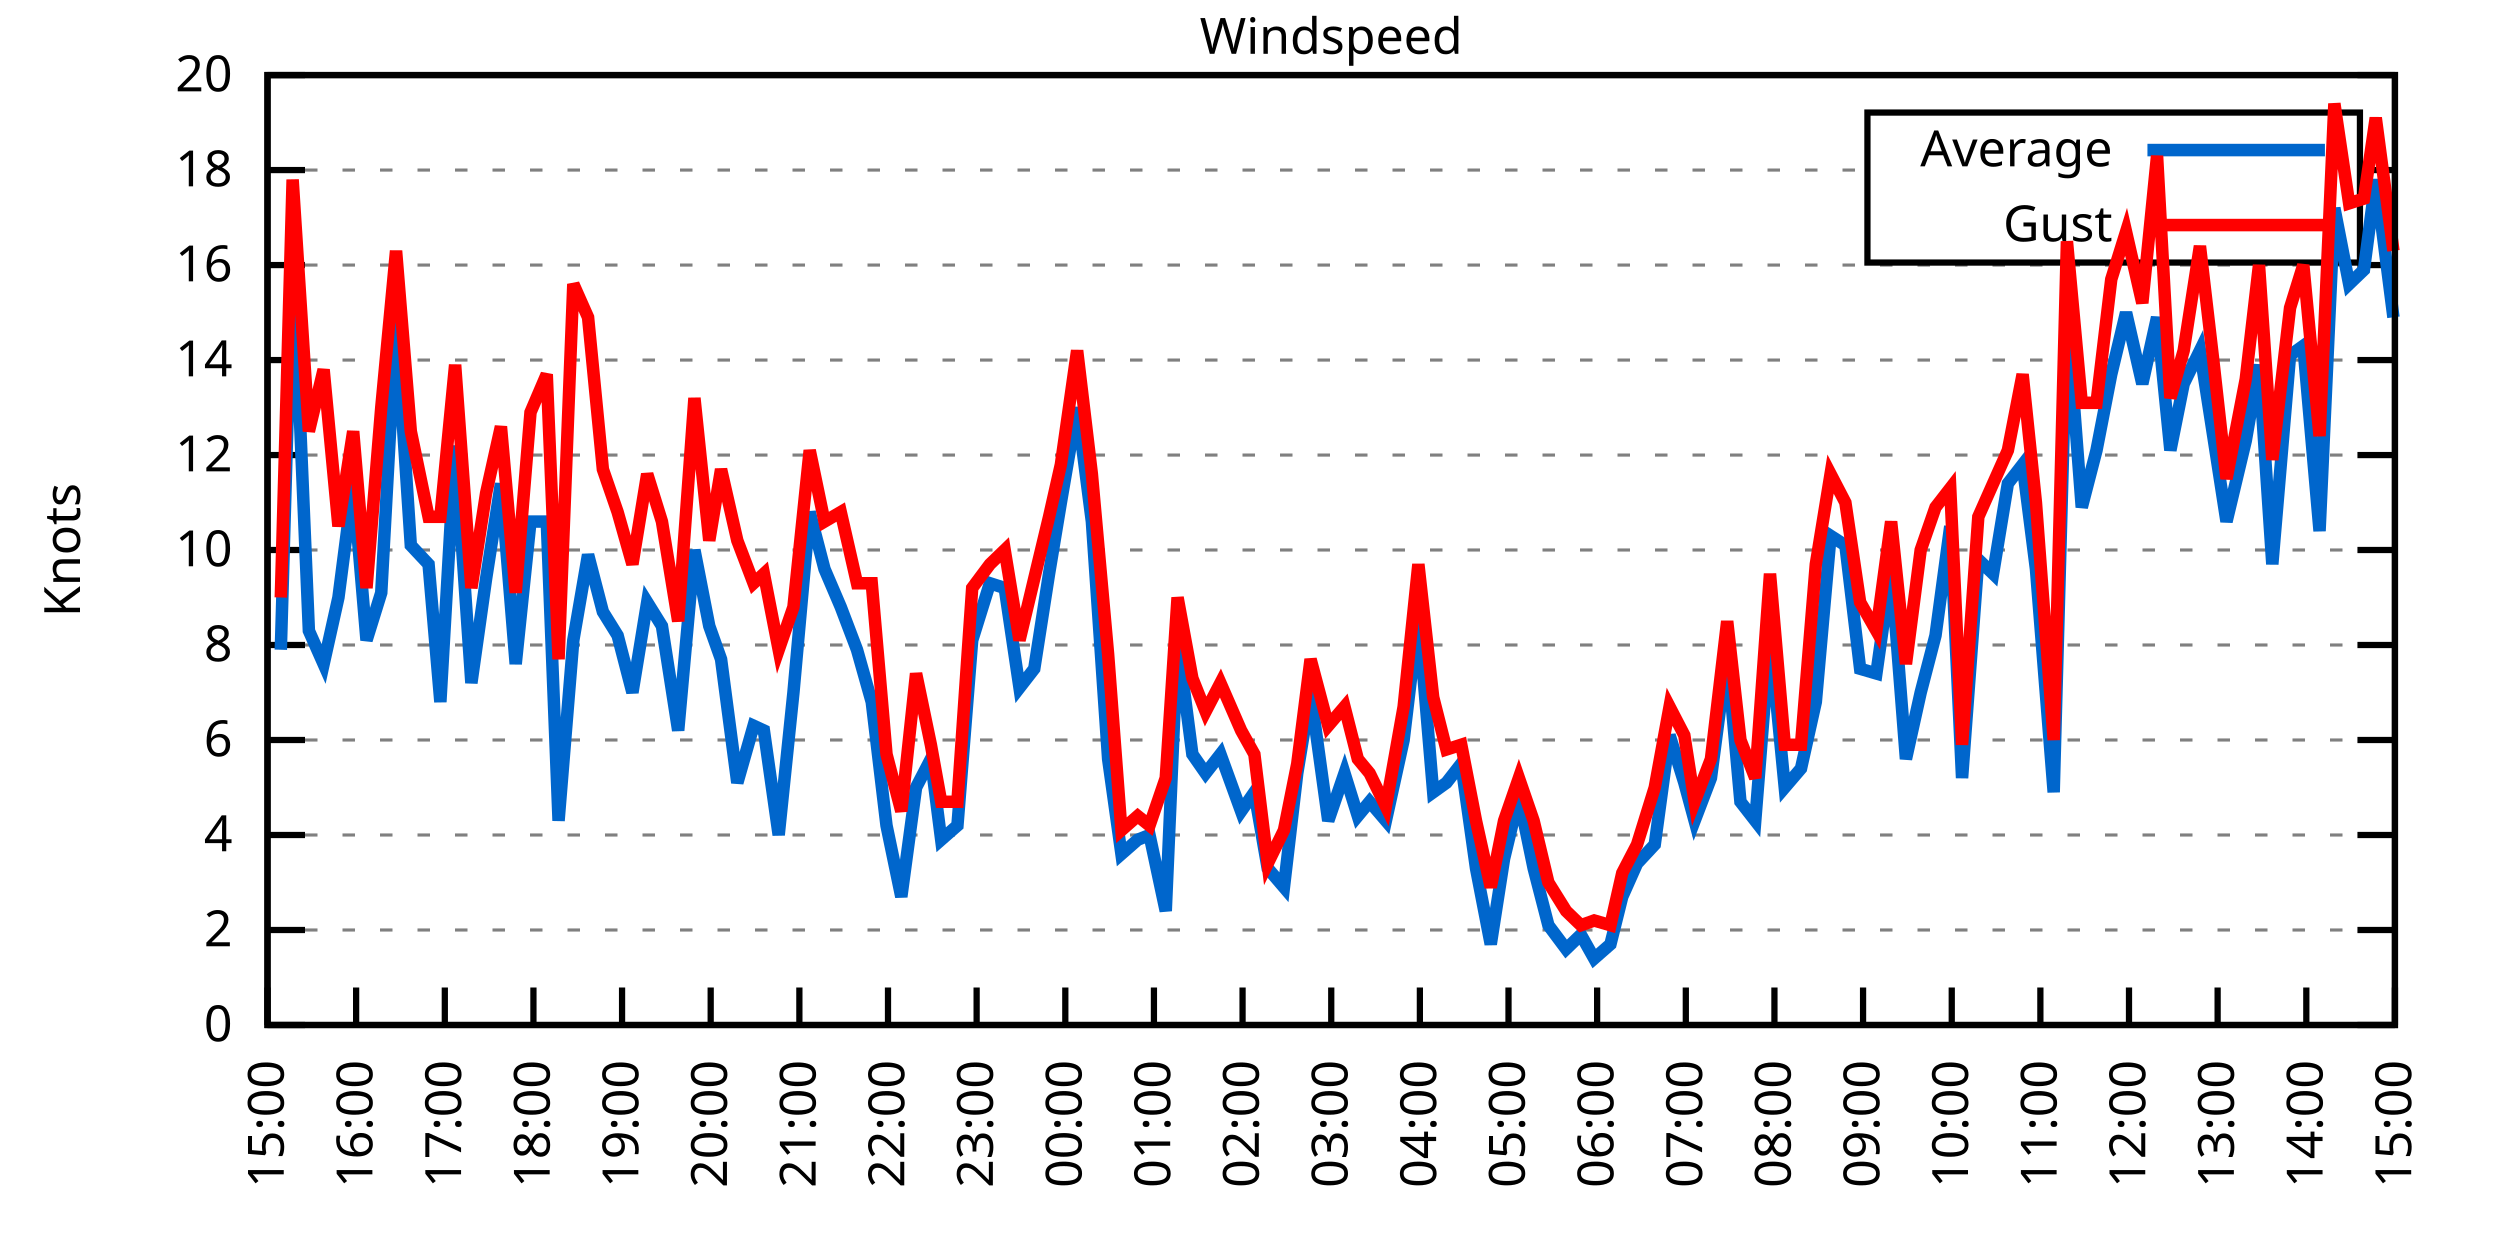
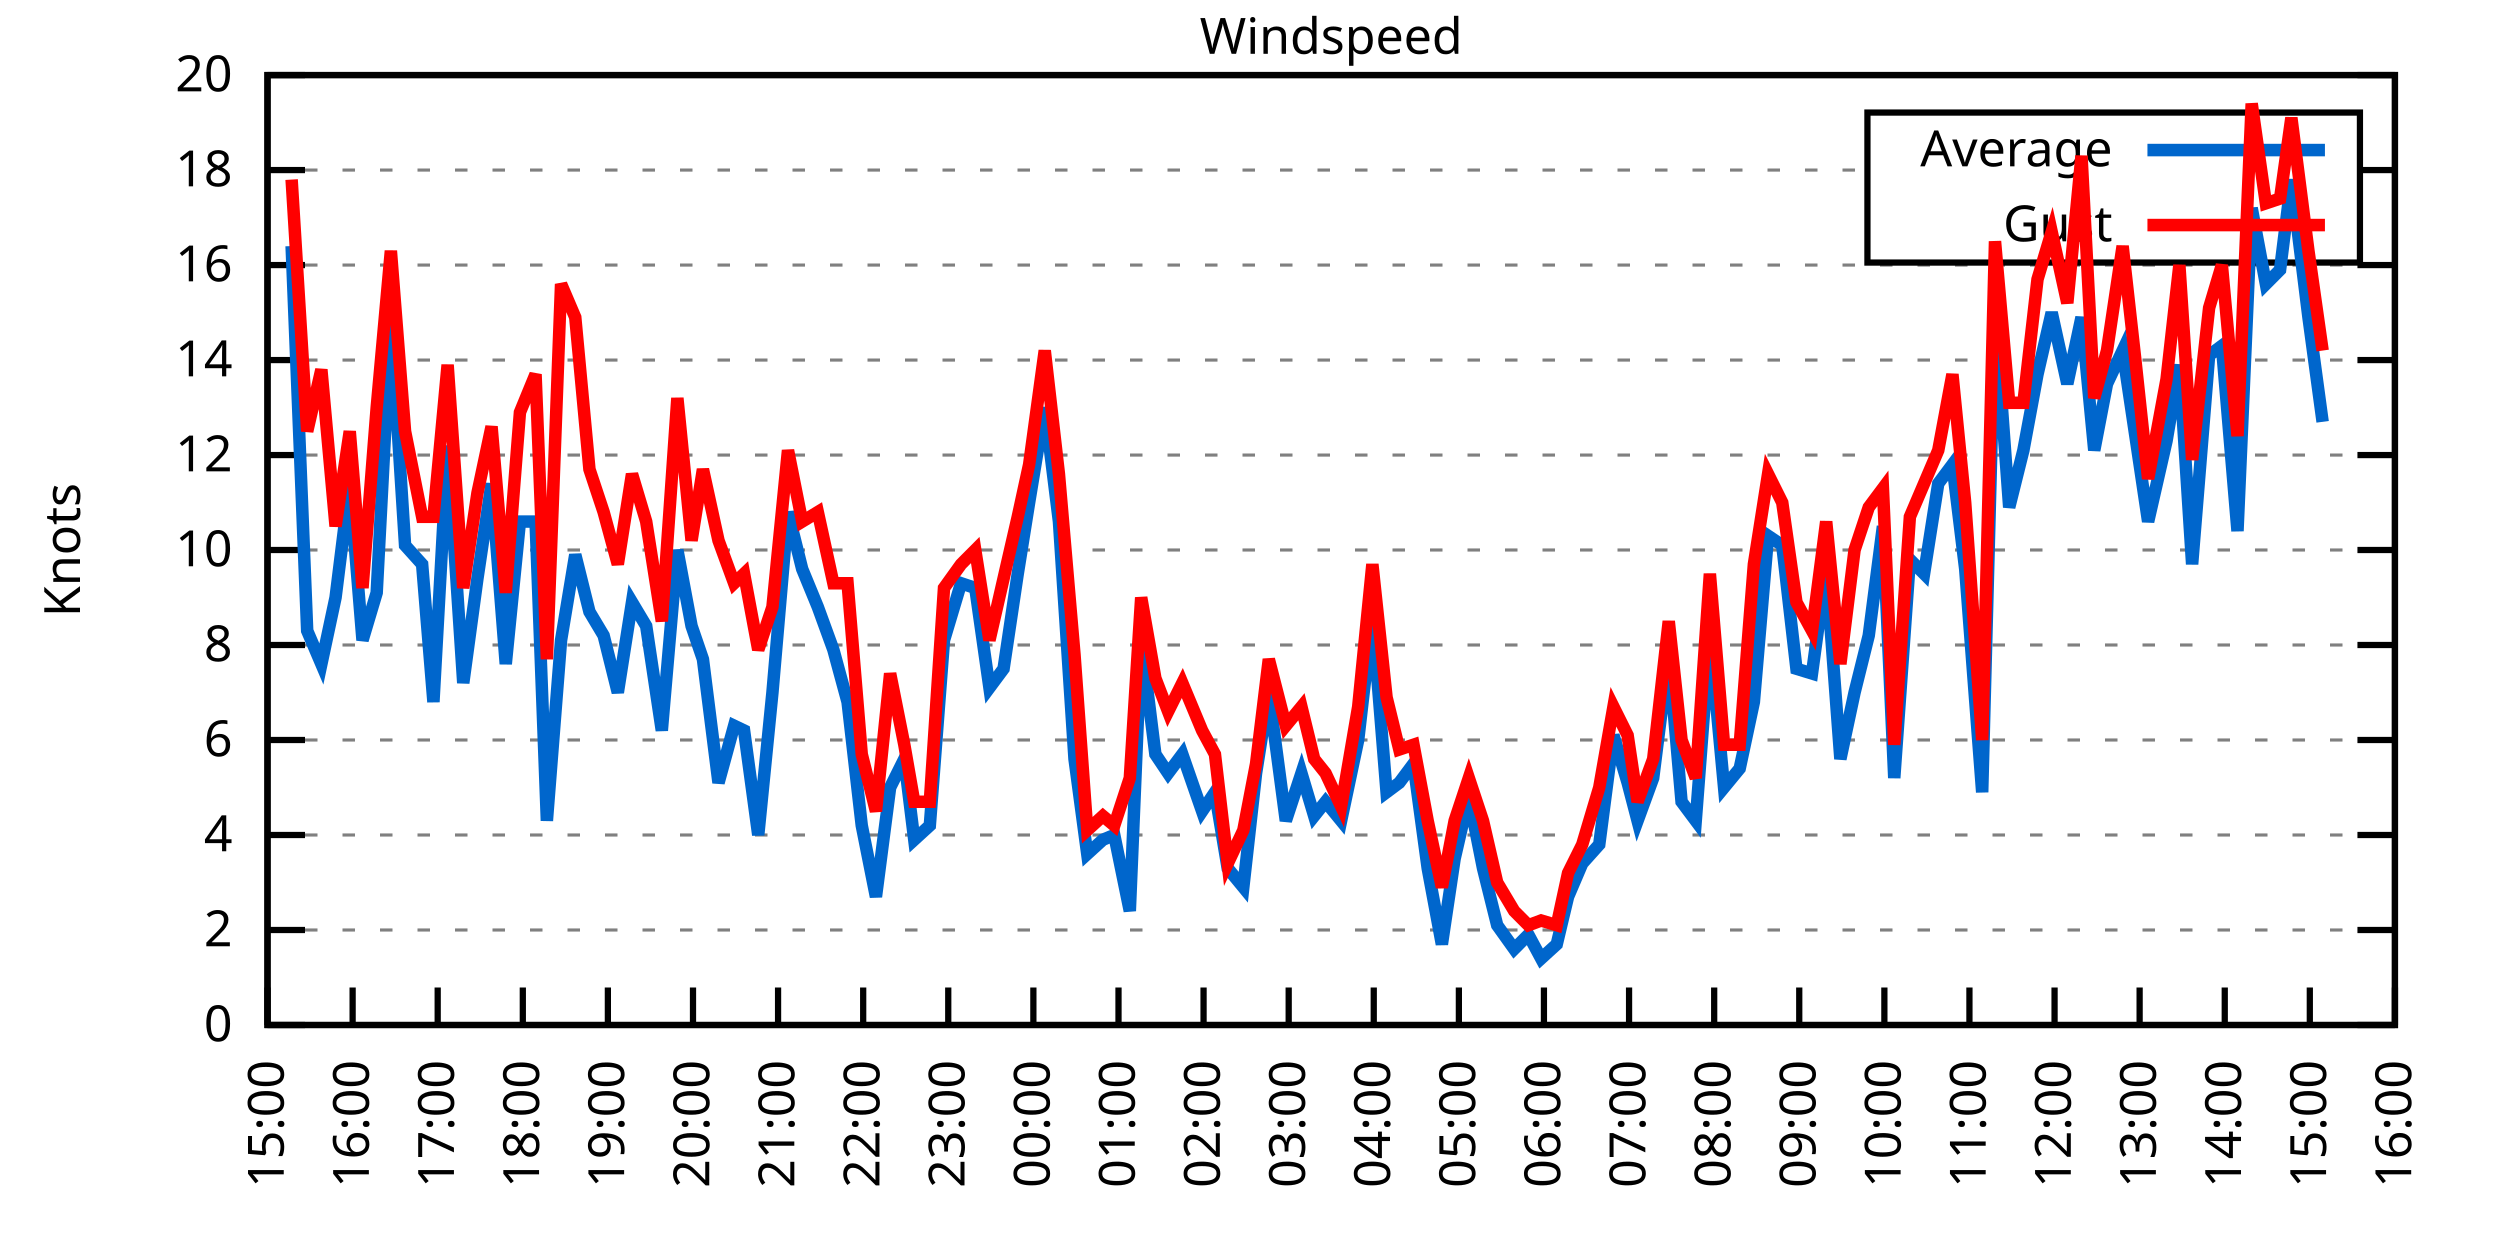
<svg xmlns="http://www.w3.org/2000/svg" xmlns:xlink="http://www.w3.org/1999/xlink" width="400" height="200" viewBox="0 0 400 200">
  <g id="gnuplot_canvas">
    <rect x="0" y="0" width="400" height="200" fill="none" />
    <defs>
      <circle id="gpDot" r="0.5" stroke-width="0.5" stroke="currentColor" />
      <path id="gpPt0" stroke-width="0.333" stroke="currentColor" d="M-1,0 h2 M0,-1 v2" />
      <path id="gpPt1" stroke-width="0.333" stroke="currentColor" d="M-1,-1 L1,1 M1,-1 L-1,1" />
      <path id="gpPt2" stroke-width="0.333" stroke="currentColor" d="M-1,0 L1,0 M0,-1 L0,1 M-1,-1 L1,1 M-1,1 L1,-1" />
      <rect id="gpPt3" stroke-width="0.333" stroke="currentColor" x="-1" y="-1" width="2" height="2" />
      <rect id="gpPt4" stroke-width="0.333" stroke="currentColor" fill="currentColor" x="-1" y="-1" width="2" height="2" />
      <circle id="gpPt5" stroke-width="0.333" stroke="currentColor" cx="0" cy="0" r="1" />
      <use xlink:href="#gpPt5" id="gpPt6" fill="currentColor" stroke="none" />
      <path id="gpPt7" stroke-width="0.333" stroke="currentColor" d="M0,-1.33 L-1.33,0.67 L1.33,0.67 z" />
      <use xlink:href="#gpPt7" id="gpPt8" fill="currentColor" stroke="none" />
      <use xlink:href="#gpPt7" id="gpPt9" stroke="currentColor" transform="rotate(180)" />
      <use xlink:href="#gpPt9" id="gpPt10" fill="currentColor" stroke="none" />
      <use xlink:href="#gpPt3" id="gpPt11" stroke="currentColor" transform="rotate(45)" />
      <use xlink:href="#gpPt11" id="gpPt12" fill="currentColor" stroke="none" />
      <path id="gpPt13" stroke-width="0.333" stroke="currentColor" d="M0,1.330 L1.265,0.411 L0.782,-1.067 L-0.782,-1.076 L-1.265,0.411 z" />
      <use xlink:href="#gpPt13" id="gpPt14" fill="currentColor" stroke="none" />
      <filter id="textbox" filterUnits="objectBoundingBox" x="0" y="0" height="1" width="1">
        <feFlood flood-color="white" flood-opacity="1" result="bgnd" />
        <feComposite in="SourceGraphic" in2="bgnd" operator="atop" />
      </filter>
      <filter id="greybox" filterUnits="objectBoundingBox" x="0" y="0" height="1" width="1">
        <feFlood flood-color="lightgrey" flood-opacity="1" result="grey" />
        <feComposite in="SourceGraphic" in2="grey" operator="atop" />
      </filter>
    </defs>
    <g fill="none" color="white" stroke="currentColor" stroke-width="1.00" stroke-linecap="butt" stroke-linejoin="miter">
</g>
    <g fill="none" color="black" stroke="currentColor" stroke-width="1.00" stroke-linecap="butt" stroke-linejoin="miter">
      <g stroke="none" shape-rendering="crispEdges">
        <polygon fill="rgb(255, 255, 255)" points="42.80,164.00 383.18,164.00 383.18,12.02 42.80,12.02 " />
      </g>
    </g>
    <g fill="none" color="black" stroke="currentColor" stroke-width="1.00" stroke-linecap="butt" stroke-linejoin="miter">
</g>
    <g fill="none" color="black" stroke="black" stroke-width="0.50" stroke-linecap="butt" stroke-linejoin="miter">
</g>
    <g fill="none" color="gray" stroke="currentColor" stroke-width="0.50" stroke-linecap="butt" stroke-linejoin="miter">
      <path stroke="gray" stroke-dasharray="2,4" class="gridline" d="M42.80,164.00 L383.19,164.00  " />
    </g>
    <g fill="none" color="gray" stroke="gray" stroke-width="1.00" stroke-linecap="butt" stroke-linejoin="miter">
</g>
    <g fill="none" color="black" stroke="currentColor" stroke-width="1.00" stroke-linecap="butt" stroke-linejoin="miter">
      <path stroke="black" d="M42.80,164.00 L48.80,164.00 M383.19,164.00 L377.19,164.00  " />
      <g transform="translate(37.20,166.60)" stroke="none" fill="black" font-family="Sans" font-size="8.00" text-anchor="end">
        <text>
          <tspan font-family="Sans"> 0</tspan>
        </text>
      </g>
    </g>
    <g fill="none" color="black" stroke="currentColor" stroke-width="1.00" stroke-linecap="butt" stroke-linejoin="miter">
</g>
    <g fill="none" color="black" stroke="black" stroke-width="0.50" stroke-linecap="butt" stroke-linejoin="miter">
</g>
    <g fill="none" color="gray" stroke="currentColor" stroke-width="0.50" stroke-linecap="butt" stroke-linejoin="miter">
      <path stroke="gray" stroke-dasharray="2,4" class="gridline" d="M42.80,148.80 L383.19,148.80  " />
    </g>
    <g fill="none" color="gray" stroke="gray" stroke-width="1.00" stroke-linecap="butt" stroke-linejoin="miter">
</g>
    <g fill="none" color="black" stroke="currentColor" stroke-width="1.00" stroke-linecap="butt" stroke-linejoin="miter">
      <path stroke="black" d="M42.80,148.80 L48.80,148.80 M383.19,148.80 L377.19,148.80  " />
      <g transform="translate(37.20,151.40)" stroke="none" fill="black" font-family="Sans" font-size="8.00" text-anchor="end">
        <text>
          <tspan font-family="Sans"> 2</tspan>
        </text>
      </g>
    </g>
    <g fill="none" color="black" stroke="currentColor" stroke-width="1.00" stroke-linecap="butt" stroke-linejoin="miter">
</g>
    <g fill="none" color="black" stroke="black" stroke-width="0.50" stroke-linecap="butt" stroke-linejoin="miter">
</g>
    <g fill="none" color="gray" stroke="currentColor" stroke-width="0.50" stroke-linecap="butt" stroke-linejoin="miter">
      <path stroke="gray" stroke-dasharray="2,4" class="gridline" d="M42.80,133.60 L383.19,133.60  " />
    </g>
    <g fill="none" color="gray" stroke="gray" stroke-width="1.00" stroke-linecap="butt" stroke-linejoin="miter">
</g>
    <g fill="none" color="black" stroke="currentColor" stroke-width="1.00" stroke-linecap="butt" stroke-linejoin="miter">
      <path stroke="black" d="M42.80,133.60 L48.80,133.60 M383.19,133.60 L377.19,133.60  " />
      <g transform="translate(37.20,136.20)" stroke="none" fill="black" font-family="Sans" font-size="8.00" text-anchor="end">
        <text>
          <tspan font-family="Sans"> 4</tspan>
        </text>
      </g>
    </g>
    <g fill="none" color="black" stroke="currentColor" stroke-width="1.00" stroke-linecap="butt" stroke-linejoin="miter">
</g>
    <g fill="none" color="black" stroke="black" stroke-width="0.50" stroke-linecap="butt" stroke-linejoin="miter">
</g>
    <g fill="none" color="gray" stroke="currentColor" stroke-width="0.50" stroke-linecap="butt" stroke-linejoin="miter">
      <path stroke="gray" stroke-dasharray="2,4" class="gridline" d="M42.80,118.40 L383.19,118.40  " />
    </g>
    <g fill="none" color="gray" stroke="gray" stroke-width="1.00" stroke-linecap="butt" stroke-linejoin="miter">
</g>
    <g fill="none" color="black" stroke="currentColor" stroke-width="1.00" stroke-linecap="butt" stroke-linejoin="miter">
      <path stroke="black" d="M42.80,118.40 L48.80,118.40 M383.19,118.40 L377.19,118.40  " />
      <g transform="translate(37.20,121.00)" stroke="none" fill="black" font-family="Sans" font-size="8.00" text-anchor="end">
        <text>
          <tspan font-family="Sans"> 6</tspan>
        </text>
      </g>
    </g>
    <g fill="none" color="black" stroke="currentColor" stroke-width="1.00" stroke-linecap="butt" stroke-linejoin="miter">
</g>
    <g fill="none" color="black" stroke="black" stroke-width="0.50" stroke-linecap="butt" stroke-linejoin="miter">
</g>
    <g fill="none" color="gray" stroke="currentColor" stroke-width="0.50" stroke-linecap="butt" stroke-linejoin="miter">
      <path stroke="gray" stroke-dasharray="2,4" class="gridline" d="M42.80,103.20 L383.19,103.20  " />
    </g>
    <g fill="none" color="gray" stroke="gray" stroke-width="1.00" stroke-linecap="butt" stroke-linejoin="miter">
</g>
    <g fill="none" color="black" stroke="currentColor" stroke-width="1.00" stroke-linecap="butt" stroke-linejoin="miter">
      <path stroke="black" d="M42.80,103.20 L48.80,103.20 M383.19,103.20 L377.19,103.20  " />
      <g transform="translate(37.20,105.80)" stroke="none" fill="black" font-family="Sans" font-size="8.00" text-anchor="end">
        <text>
          <tspan font-family="Sans"> 8</tspan>
        </text>
      </g>
    </g>
    <g fill="none" color="black" stroke="currentColor" stroke-width="1.00" stroke-linecap="butt" stroke-linejoin="miter">
</g>
    <g fill="none" color="black" stroke="black" stroke-width="0.50" stroke-linecap="butt" stroke-linejoin="miter">
</g>
    <g fill="none" color="gray" stroke="currentColor" stroke-width="0.50" stroke-linecap="butt" stroke-linejoin="miter">
      <path stroke="gray" stroke-dasharray="2,4" class="gridline" d="M42.80,88.00 L383.19,88.00  " />
    </g>
    <g fill="none" color="gray" stroke="gray" stroke-width="1.00" stroke-linecap="butt" stroke-linejoin="miter">
</g>
    <g fill="none" color="black" stroke="currentColor" stroke-width="1.00" stroke-linecap="butt" stroke-linejoin="miter">
      <path stroke="black" d="M42.80,88.00 L48.80,88.00 M383.19,88.00 L377.19,88.00  " />
      <g transform="translate(37.20,90.60)" stroke="none" fill="black" font-family="Sans" font-size="8.00" text-anchor="end">
        <text>
          <tspan font-family="Sans"> 10</tspan>
        </text>
      </g>
    </g>
    <g fill="none" color="black" stroke="currentColor" stroke-width="1.00" stroke-linecap="butt" stroke-linejoin="miter">
</g>
    <g fill="none" color="black" stroke="black" stroke-width="0.50" stroke-linecap="butt" stroke-linejoin="miter">
</g>
    <g fill="none" color="gray" stroke="currentColor" stroke-width="0.50" stroke-linecap="butt" stroke-linejoin="miter">
      <path stroke="gray" stroke-dasharray="2,4" class="gridline" d="M42.80,72.81 L383.19,72.81  " />
    </g>
    <g fill="none" color="gray" stroke="gray" stroke-width="1.00" stroke-linecap="butt" stroke-linejoin="miter">
</g>
    <g fill="none" color="black" stroke="currentColor" stroke-width="1.00" stroke-linecap="butt" stroke-linejoin="miter">
      <path stroke="black" d="M42.80,72.81 L48.80,72.81 M383.19,72.81 L377.19,72.81  " />
      <g transform="translate(37.20,75.41)" stroke="none" fill="black" font-family="Sans" font-size="8.00" text-anchor="end">
        <text>
          <tspan font-family="Sans"> 12</tspan>
        </text>
      </g>
    </g>
    <g fill="none" color="black" stroke="currentColor" stroke-width="1.00" stroke-linecap="butt" stroke-linejoin="miter">
</g>
    <g fill="none" color="black" stroke="black" stroke-width="0.50" stroke-linecap="butt" stroke-linejoin="miter">
</g>
    <g fill="none" color="gray" stroke="currentColor" stroke-width="0.50" stroke-linecap="butt" stroke-linejoin="miter">
      <path stroke="gray" stroke-dasharray="2,4" class="gridline" d="M42.80,57.61 L383.19,57.61  " />
    </g>
    <g fill="none" color="gray" stroke="gray" stroke-width="1.00" stroke-linecap="butt" stroke-linejoin="miter">
</g>
    <g fill="none" color="black" stroke="currentColor" stroke-width="1.00" stroke-linecap="butt" stroke-linejoin="miter">
      <path stroke="black" d="M42.80,57.61 L48.80,57.61 M383.19,57.61 L377.19,57.61  " />
      <g transform="translate(37.20,60.21)" stroke="none" fill="black" font-family="Sans" font-size="8.00" text-anchor="end">
        <text>
          <tspan font-family="Sans"> 14</tspan>
        </text>
      </g>
    </g>
    <g fill="none" color="black" stroke="currentColor" stroke-width="1.00" stroke-linecap="butt" stroke-linejoin="miter">
</g>
    <g fill="none" color="black" stroke="black" stroke-width="0.50" stroke-linecap="butt" stroke-linejoin="miter">
</g>
    <g fill="none" color="gray" stroke="currentColor" stroke-width="0.50" stroke-linecap="butt" stroke-linejoin="miter">
      <path stroke="gray" stroke-dasharray="2,4" class="gridline" d="M42.80,42.41 L383.19,42.41  " />
    </g>
    <g fill="none" color="gray" stroke="gray" stroke-width="1.00" stroke-linecap="butt" stroke-linejoin="miter">
</g>
    <g fill="none" color="black" stroke="currentColor" stroke-width="1.00" stroke-linecap="butt" stroke-linejoin="miter">
      <path stroke="black" d="M42.80,42.41 L48.80,42.41 M383.19,42.41 L377.19,42.41  " />
      <g transform="translate(37.20,45.01)" stroke="none" fill="black" font-family="Sans" font-size="8.00" text-anchor="end">
        <text>
          <tspan font-family="Sans"> 16</tspan>
        </text>
      </g>
    </g>
    <g fill="none" color="black" stroke="currentColor" stroke-width="1.00" stroke-linecap="butt" stroke-linejoin="miter">
</g>
    <g fill="none" color="black" stroke="black" stroke-width="0.50" stroke-linecap="butt" stroke-linejoin="miter">
</g>
    <g fill="none" color="gray" stroke="currentColor" stroke-width="0.50" stroke-linecap="butt" stroke-linejoin="miter">
      <path stroke="gray" stroke-dasharray="2,4" class="gridline" d="M42.80,27.21 L298.79,27.21 M377.59,27.21 L383.19,27.21  " />
    </g>
    <g fill="none" color="gray" stroke="gray" stroke-width="1.00" stroke-linecap="butt" stroke-linejoin="miter">
</g>
    <g fill="none" color="black" stroke="currentColor" stroke-width="1.00" stroke-linecap="butt" stroke-linejoin="miter">
      <path stroke="black" d="M42.80,27.21 L48.80,27.21 M383.19,27.21 L377.19,27.21  " />
      <g transform="translate(37.20,29.81)" stroke="none" fill="black" font-family="Sans" font-size="8.00" text-anchor="end">
        <text>
          <tspan font-family="Sans"> 18</tspan>
        </text>
      </g>
    </g>
    <g fill="none" color="black" stroke="currentColor" stroke-width="1.00" stroke-linecap="butt" stroke-linejoin="miter">
</g>
    <g fill="none" color="black" stroke="black" stroke-width="0.50" stroke-linecap="butt" stroke-linejoin="miter">
</g>
    <g fill="none" color="gray" stroke="currentColor" stroke-width="0.50" stroke-linecap="butt" stroke-linejoin="miter">
      <path stroke="gray" stroke-dasharray="2,4" class="gridline" d="M42.80,12.01 L383.19,12.01  " />
    </g>
    <g fill="none" color="gray" stroke="gray" stroke-width="1.00" stroke-linecap="butt" stroke-linejoin="miter">
</g>
    <g fill="none" color="black" stroke="currentColor" stroke-width="1.00" stroke-linecap="butt" stroke-linejoin="miter">
      <path stroke="black" d="M42.80,12.01 L48.80,12.01 M383.19,12.01 L377.19,12.01  " />
      <g transform="translate(37.20,14.61)" stroke="none" fill="black" font-family="Sans" font-size="8.00" text-anchor="end">
        <text>
          <tspan font-family="Sans"> 20</tspan>
        </text>
      </g>
    </g>
    <g fill="none" color="black" stroke="currentColor" stroke-width="1.00" stroke-linecap="butt" stroke-linejoin="miter">
      <path stroke="black" d="M42.80,164.00 L42.80,158.00  " />
      <g transform="translate(45.40,169.60) rotate(270.00)" stroke="none" fill="black" font-family="Sans" font-size="8.00" text-anchor="end">
        <text>
          <tspan font-family="Sans">15:00</tspan>
        </text>
      </g>
    </g>
    <g fill="none" color="black" stroke="currentColor" stroke-width="1.00" stroke-linecap="butt" stroke-linejoin="miter">
-       <path stroke="black" d="M56.98,164.00 L56.98,158.00  " />
-       <g transform="translate(59.58,169.60) rotate(270.00)" stroke="none" fill="black" font-family="Sans" font-size="8.00" text-anchor="end">
+       <path stroke="black" d="M56.42,164.00 L56.42,158.00  " />
+       <g transform="translate(59.02,169.60) rotate(270.00)" stroke="none" fill="black" font-family="Sans" font-size="8.00" text-anchor="end">
        <text>
          <tspan font-family="Sans">16:00</tspan>
        </text>
      </g>
    </g>
    <g fill="none" color="black" stroke="currentColor" stroke-width="1.00" stroke-linecap="butt" stroke-linejoin="miter">
-       <path stroke="black" d="M71.17,164.00 L71.17,158.00  " />
-       <g transform="translate(73.77,169.60) rotate(270.00)" stroke="none" fill="black" font-family="Sans" font-size="8.00" text-anchor="end">
+       <path stroke="black" d="M70.03,164.00 L70.03,158.00  " />
+       <g transform="translate(72.63,169.60) rotate(270.00)" stroke="none" fill="black" font-family="Sans" font-size="8.00" text-anchor="end">
        <text>
          <tspan font-family="Sans">17:00</tspan>
        </text>
      </g>
    </g>
    <g fill="none" color="black" stroke="currentColor" stroke-width="1.00" stroke-linecap="butt" stroke-linejoin="miter">
-       <path stroke="black" d="M85.35,164.00 L85.35,158.00  " />
-       <g transform="translate(87.95,169.60) rotate(270.00)" stroke="none" fill="black" font-family="Sans" font-size="8.00" text-anchor="end">
+       <path stroke="black" d="M83.65,164.00 L83.65,158.00  " />
+       <g transform="translate(86.25,169.60) rotate(270.00)" stroke="none" fill="black" font-family="Sans" font-size="8.00" text-anchor="end">
        <text>
          <tspan font-family="Sans">18:00</tspan>
        </text>
      </g>
    </g>
    <g fill="none" color="black" stroke="currentColor" stroke-width="1.00" stroke-linecap="butt" stroke-linejoin="miter">
-       <path stroke="black" d="M99.53,164.00 L99.53,158.00  " />
-       <g transform="translate(102.13,169.60) rotate(270.00)" stroke="none" fill="black" font-family="Sans" font-size="8.00" text-anchor="end">
+       <path stroke="black" d="M97.26,164.00 L97.26,158.00  " />
+       <g transform="translate(99.86,169.60) rotate(270.00)" stroke="none" fill="black" font-family="Sans" font-size="8.00" text-anchor="end">
        <text>
          <tspan font-family="Sans">19:00</tspan>
        </text>
      </g>
    </g>
    <g fill="none" color="black" stroke="currentColor" stroke-width="1.00" stroke-linecap="butt" stroke-linejoin="miter">
-       <path stroke="black" d="M113.71,164.00 L113.71,158.00  " />
-       <g transform="translate(116.31,169.60) rotate(270.00)" stroke="none" fill="black" font-family="Sans" font-size="8.00" text-anchor="end">
+       <path stroke="black" d="M110.88,164.00 L110.88,158.00  " />
+       <g transform="translate(113.48,169.60) rotate(270.00)" stroke="none" fill="black" font-family="Sans" font-size="8.00" text-anchor="end">
        <text>
          <tspan font-family="Sans">20:00</tspan>
        </text>
      </g>
    </g>
    <g fill="none" color="black" stroke="currentColor" stroke-width="1.00" stroke-linecap="butt" stroke-linejoin="miter">
-       <path stroke="black" d="M127.90,164.00 L127.90,158.00  " />
-       <g transform="translate(130.50,169.60) rotate(270.00)" stroke="none" fill="black" font-family="Sans" font-size="8.00" text-anchor="end">
+       <path stroke="black" d="M124.49,164.00 L124.49,158.00  " />
+       <g transform="translate(127.09,169.60) rotate(270.00)" stroke="none" fill="black" font-family="Sans" font-size="8.00" text-anchor="end">
        <text>
          <tspan font-family="Sans">21:00</tspan>
        </text>
      </g>
    </g>
    <g fill="none" color="black" stroke="currentColor" stroke-width="1.00" stroke-linecap="butt" stroke-linejoin="miter">
-       <path stroke="black" d="M142.08,164.00 L142.08,158.00  " />
-       <g transform="translate(144.68,169.60) rotate(270.00)" stroke="none" fill="black" font-family="Sans" font-size="8.00" text-anchor="end">
+       <path stroke="black" d="M138.11,164.00 L138.11,158.00  " />
+       <g transform="translate(140.71,169.60) rotate(270.00)" stroke="none" fill="black" font-family="Sans" font-size="8.00" text-anchor="end">
        <text>
          <tspan font-family="Sans">22:00</tspan>
        </text>
      </g>
    </g>
    <g fill="none" color="black" stroke="currentColor" stroke-width="1.00" stroke-linecap="butt" stroke-linejoin="miter">
-       <path stroke="black" d="M156.26,164.00 L156.26,158.00  " />
-       <g transform="translate(158.86,169.60) rotate(270.00)" stroke="none" fill="black" font-family="Sans" font-size="8.00" text-anchor="end">
+       <path stroke="black" d="M151.72,164.00 L151.72,158.00  " />
+       <g transform="translate(154.32,169.60) rotate(270.00)" stroke="none" fill="black" font-family="Sans" font-size="8.00" text-anchor="end">
        <text>
          <tspan font-family="Sans">23:00</tspan>
        </text>
      </g>
    </g>
    <g fill="none" color="black" stroke="currentColor" stroke-width="1.00" stroke-linecap="butt" stroke-linejoin="miter">
-       <path stroke="black" d="M170.45,164.00 L170.45,158.00  " />
-       <g transform="translate(173.05,169.60) rotate(270.00)" stroke="none" fill="black" font-family="Sans" font-size="8.00" text-anchor="end">
+       <path stroke="black" d="M165.34,164.00 L165.34,158.00  " />
+       <g transform="translate(167.94,169.60) rotate(270.00)" stroke="none" fill="black" font-family="Sans" font-size="8.00" text-anchor="end">
        <text>
          <tspan font-family="Sans">00:00</tspan>
        </text>
      </g>
    </g>
    <g fill="none" color="black" stroke="currentColor" stroke-width="1.00" stroke-linecap="butt" stroke-linejoin="miter">
-       <path stroke="black" d="M184.63,164.00 L184.63,158.00  " />
-       <g transform="translate(187.23,169.60) rotate(270.00)" stroke="none" fill="black" font-family="Sans" font-size="8.00" text-anchor="end">
+       <path stroke="black" d="M178.96,164.00 L178.96,158.00  " />
+       <g transform="translate(181.56,169.60) rotate(270.00)" stroke="none" fill="black" font-family="Sans" font-size="8.00" text-anchor="end">
        <text>
          <tspan font-family="Sans">01:00</tspan>
        </text>
      </g>
    </g>
    <g fill="none" color="black" stroke="currentColor" stroke-width="1.00" stroke-linecap="butt" stroke-linejoin="miter">
-       <path stroke="black" d="M198.81,164.00 L198.81,158.00  " />
-       <g transform="translate(201.41,169.60) rotate(270.00)" stroke="none" fill="black" font-family="Sans" font-size="8.00" text-anchor="end">
+       <path stroke="black" d="M192.57,164.00 L192.57,158.00  " />
+       <g transform="translate(195.17,169.60) rotate(270.00)" stroke="none" fill="black" font-family="Sans" font-size="8.00" text-anchor="end">
        <text>
          <tspan font-family="Sans">02:00</tspan>
        </text>
      </g>
    </g>
    <g fill="none" color="black" stroke="currentColor" stroke-width="1.00" stroke-linecap="butt" stroke-linejoin="miter">
-       <path stroke="black" d="M213.00,164.00 L213.00,158.00  " />
-       <g transform="translate(215.60,169.60) rotate(270.00)" stroke="none" fill="black" font-family="Sans" font-size="8.00" text-anchor="end">
+       <path stroke="black" d="M206.19,164.00 L206.19,158.00  " />
+       <g transform="translate(208.79,169.60) rotate(270.00)" stroke="none" fill="black" font-family="Sans" font-size="8.00" text-anchor="end">
        <text>
          <tspan font-family="Sans">03:00</tspan>
        </text>
      </g>
    </g>
    <g fill="none" color="black" stroke="currentColor" stroke-width="1.00" stroke-linecap="butt" stroke-linejoin="miter">
-       <path stroke="black" d="M227.18,164.00 L227.18,158.00  " />
-       <g transform="translate(229.78,169.60) rotate(270.00)" stroke="none" fill="black" font-family="Sans" font-size="8.00" text-anchor="end">
+       <path stroke="black" d="M219.80,164.00 L219.80,158.00  " />
+       <g transform="translate(222.40,169.60) rotate(270.00)" stroke="none" fill="black" font-family="Sans" font-size="8.00" text-anchor="end">
        <text>
          <tspan font-family="Sans">04:00</tspan>
        </text>
      </g>
    </g>
    <g fill="none" color="black" stroke="currentColor" stroke-width="1.00" stroke-linecap="butt" stroke-linejoin="miter">
-       <path stroke="black" d="M241.36,164.00 L241.36,158.00  " />
-       <g transform="translate(243.96,169.60) rotate(270.00)" stroke="none" fill="black" font-family="Sans" font-size="8.00" text-anchor="end">
+       <path stroke="black" d="M233.42,164.00 L233.42,158.00  " />
+       <g transform="translate(236.02,169.60) rotate(270.00)" stroke="none" fill="black" font-family="Sans" font-size="8.00" text-anchor="end">
        <text>
          <tspan font-family="Sans">05:00</tspan>
        </text>
      </g>
    </g>
    <g fill="none" color="black" stroke="currentColor" stroke-width="1.00" stroke-linecap="butt" stroke-linejoin="miter">
-       <path stroke="black" d="M255.54,164.00 L255.54,158.00  " />
-       <g transform="translate(258.14,169.60) rotate(270.00)" stroke="none" fill="black" font-family="Sans" font-size="8.00" text-anchor="end">
+       <path stroke="black" d="M247.03,164.00 L247.03,158.00  " />
+       <g transform="translate(249.63,169.60) rotate(270.00)" stroke="none" fill="black" font-family="Sans" font-size="8.00" text-anchor="end">
        <text>
          <tspan font-family="Sans">06:00</tspan>
        </text>
      </g>
    </g>
    <g fill="none" color="black" stroke="currentColor" stroke-width="1.00" stroke-linecap="butt" stroke-linejoin="miter">
-       <path stroke="black" d="M269.73,164.00 L269.73,158.00  " />
-       <g transform="translate(272.33,169.60) rotate(270.00)" stroke="none" fill="black" font-family="Sans" font-size="8.00" text-anchor="end">
+       <path stroke="black" d="M260.65,164.00 L260.65,158.00  " />
+       <g transform="translate(263.25,169.60) rotate(270.00)" stroke="none" fill="black" font-family="Sans" font-size="8.00" text-anchor="end">
        <text>
          <tspan font-family="Sans">07:00</tspan>
        </text>
      </g>
    </g>
    <g fill="none" color="black" stroke="currentColor" stroke-width="1.00" stroke-linecap="butt" stroke-linejoin="miter">
-       <path stroke="black" d="M283.91,164.00 L283.91,158.00  " />
-       <g transform="translate(286.51,169.60) rotate(270.00)" stroke="none" fill="black" font-family="Sans" font-size="8.00" text-anchor="end">
+       <path stroke="black" d="M274.27,164.00 L274.27,158.00  " />
+       <g transform="translate(276.87,169.60) rotate(270.00)" stroke="none" fill="black" font-family="Sans" font-size="8.00" text-anchor="end">
        <text>
          <tspan font-family="Sans">08:00</tspan>
        </text>
      </g>
    </g>
    <g fill="none" color="black" stroke="currentColor" stroke-width="1.00" stroke-linecap="butt" stroke-linejoin="miter">
-       <path stroke="black" d="M298.09,164.00 L298.09,158.00  " />
-       <g transform="translate(300.69,169.60) rotate(270.00)" stroke="none" fill="black" font-family="Sans" font-size="8.00" text-anchor="end">
+       <path stroke="black" d="M287.88,164.00 L287.88,158.00  " />
+       <g transform="translate(290.48,169.60) rotate(270.00)" stroke="none" fill="black" font-family="Sans" font-size="8.00" text-anchor="end">
        <text>
          <tspan font-family="Sans">09:00</tspan>
        </text>
      </g>
    </g>
    <g fill="none" color="black" stroke="currentColor" stroke-width="1.00" stroke-linecap="butt" stroke-linejoin="miter">
-       <path stroke="black" d="M312.28,164.00 L312.28,158.00  " />
-       <g transform="translate(314.88,169.60) rotate(270.00)" stroke="none" fill="black" font-family="Sans" font-size="8.00" text-anchor="end">
+       <path stroke="black" d="M301.50,164.00 L301.50,158.00  " />
+       <g transform="translate(304.10,169.60) rotate(270.00)" stroke="none" fill="black" font-family="Sans" font-size="8.00" text-anchor="end">
        <text>
          <tspan font-family="Sans">10:00</tspan>
        </text>
      </g>
    </g>
    <g fill="none" color="black" stroke="currentColor" stroke-width="1.00" stroke-linecap="butt" stroke-linejoin="miter">
-       <path stroke="black" d="M326.46,164.00 L326.46,158.00  " />
-       <g transform="translate(329.06,169.60) rotate(270.00)" stroke="none" fill="black" font-family="Sans" font-size="8.00" text-anchor="end">
+       <path stroke="black" d="M315.11,164.00 L315.11,158.00  " />
+       <g transform="translate(317.71,169.60) rotate(270.00)" stroke="none" fill="black" font-family="Sans" font-size="8.00" text-anchor="end">
        <text>
          <tspan font-family="Sans">11:00</tspan>
        </text>
      </g>
    </g>
    <g fill="none" color="black" stroke="currentColor" stroke-width="1.00" stroke-linecap="butt" stroke-linejoin="miter">
-       <path stroke="black" d="M340.64,164.00 L340.64,158.00  " />
-       <g transform="translate(343.24,169.60) rotate(270.00)" stroke="none" fill="black" font-family="Sans" font-size="8.00" text-anchor="end">
+       <path stroke="black" d="M328.73,164.00 L328.73,158.00  " />
+       <g transform="translate(331.33,169.60) rotate(270.00)" stroke="none" fill="black" font-family="Sans" font-size="8.00" text-anchor="end">
        <text>
          <tspan font-family="Sans">12:00</tspan>
        </text>
      </g>
    </g>
    <g fill="none" color="black" stroke="currentColor" stroke-width="1.00" stroke-linecap="butt" stroke-linejoin="miter">
-       <path stroke="black" d="M354.82,164.00 L354.82,158.00  " />
-       <g transform="translate(357.42,169.60) rotate(270.00)" stroke="none" fill="black" font-family="Sans" font-size="8.00" text-anchor="end">
+       <path stroke="black" d="M342.34,164.00 L342.34,158.00  " />
+       <g transform="translate(344.94,169.60) rotate(270.00)" stroke="none" fill="black" font-family="Sans" font-size="8.00" text-anchor="end">
        <text>
          <tspan font-family="Sans">13:00</tspan>
        </text>
      </g>
    </g>
    <g fill="none" color="black" stroke="currentColor" stroke-width="1.00" stroke-linecap="butt" stroke-linejoin="miter">
-       <path stroke="black" d="M369.01,164.00 L369.01,158.00  " />
-       <g transform="translate(371.61,169.60) rotate(270.00)" stroke="none" fill="black" font-family="Sans" font-size="8.00" text-anchor="end">
+       <path stroke="black" d="M355.96,164.00 L355.96,158.00  " />
+       <g transform="translate(358.56,169.60) rotate(270.00)" stroke="none" fill="black" font-family="Sans" font-size="8.00" text-anchor="end">
        <text>
          <tspan font-family="Sans">14:00</tspan>
+         </text>
+       </g>
+     </g>
+     <g fill="none" color="black" stroke="currentColor" stroke-width="1.00" stroke-linecap="butt" stroke-linejoin="miter">
+       <path stroke="black" d="M369.57,164.00 L369.57,158.00  " />
+       <g transform="translate(372.17,169.60) rotate(270.00)" stroke="none" fill="black" font-family="Sans" font-size="8.00" text-anchor="end">
+         <text>
+           <tspan font-family="Sans">15:00</tspan>
        </text>
      </g>
    </g>
    <g fill="none" color="black" stroke="currentColor" stroke-width="1.00" stroke-linecap="butt" stroke-linejoin="miter">
      <path stroke="black" d="M383.19,164.00 L383.19,158.00  " />
      <g transform="translate(385.79,169.60) rotate(270.00)" stroke="none" fill="black" font-family="Sans" font-size="8.00" text-anchor="end">
        <text>
-           <tspan font-family="Sans">15:00</tspan>
+           <tspan font-family="Sans">16:00</tspan>
        </text>
      </g>
    </g>
    <g fill="none" color="black" stroke="currentColor" stroke-width="1.00" stroke-linecap="butt" stroke-linejoin="miter">
</g>
    <g fill="none" color="black" stroke="currentColor" stroke-width="1.00" stroke-linecap="butt" stroke-linejoin="miter">
      <path stroke="black" d="M42.80,12.01 L42.80,164.00 L383.19,164.00 L383.19,12.01 L42.80,12.01 Z  " />
    </g>
    <g fill="none" color="black" stroke="currentColor" stroke-width="1.00" stroke-linecap="butt" stroke-linejoin="miter">
</g>
    <g fill="none" color="black" stroke="currentColor" stroke-width="1.00" stroke-linecap="butt" stroke-linejoin="miter">
      <path stroke="black" d="M298.79,42.01 L298.79,18.01 L377.59,18.01 L377.59,42.01 L298.79,42.01 Z  " />
    </g>
    <g id="Windspeed_plot_1">
      <g fill="none" color="white" stroke="black" stroke-width="2.00" stroke-linecap="butt" stroke-linejoin="miter">
</g>
      <g fill="none" color="black" stroke="currentColor" stroke-width="2.00" stroke-linecap="butt" stroke-linejoin="miter">
        <g transform="translate(337.99,26.61)" stroke="none" fill="black" font-family="Sans" font-size="8.00" text-anchor="end">
          <text>
            <tspan font-family="Sans">Average</tspan>
          </text>
        </g>
      </g>
      <g fill="none" color="black" stroke="currentColor" stroke-width="2.00" stroke-linecap="butt" stroke-linejoin="miter">
-         <path stroke="rgb(  0, 102, 204)" d="M343.59,24.01 L371.99,24.01 M44.93,103.96 L46.82,39.37 L49.42,100.92 L51.78,106.24 L54.15,95.60 L56.51,77.37   L58.64,102.44 L61.00,94.84 L63.37,51.53 L65.73,87.25 L68.57,90.28 L70.46,112.32 L72.82,71.29 L75.42,109.28   L77.78,92.56 L80.15,77.37 L82.51,106.24 L84.88,83.45 L87.48,83.45 L89.37,131.32 L91.73,102.44 L94.09,88.76   L96.46,97.88 L98.82,101.68 L101.19,110.80 L103.55,96.36 L105.91,100.16 L108.51,116.88 L111.11,88.00 L113.48,100.16   L115.37,105.48 L117.97,125.24 L120.57,116.12 L122.22,116.88 L124.59,133.60 L126.95,110.80 L129.55,81.93 L131.92,91.04   L134.52,97.12 L137.12,103.96 L139.48,112.32 L141.84,132.08 L144.21,143.48 L146.57,126.00 L148.94,121.44 L150.59,134.36   L153.19,132.08 L155.55,102.44 L158.39,93.32 L160.75,94.08 L163.12,110.04 L165.48,107.00 L167.85,91.80 L169.74,80.41   L172.34,65.21 L174.70,83.45 L177.30,121.44 L179.43,136.64 L182.03,134.36 L183.92,133.60 L186.52,145.76 L188.41,102.44   L190.78,120.68 L192.90,123.72 L195.27,120.68 L198.58,129.80 L200.70,126.76 L202.83,138.92 L205.43,141.96 L207.56,123.72   L209.69,110.80 L212.52,131.32 L215.12,123.72 L217.25,130.56 L219.14,128.28 L221.74,131.32 L224.58,118.40 L226.94,98.64   L229.31,126.76 L231.43,125.24 L233.80,122.20 L236.16,138.92 L238.52,151.08 L240.65,137.40 L243.02,127.52 L245.38,138.92   L247.74,148.04 L250.58,151.84 L252.94,149.56 L255.07,153.36 L257.67,151.08 L259.56,143.48 L261.93,138.16 L264.76,135.12   L267.13,117.64 L269.49,125.24 L271.14,131.32 L273.75,124.48 L276.35,104.72 L278.47,128.28 L280.84,131.32 L283.20,101.68   L285.56,126.00 L288.16,122.96 L290.53,112.32 L292.89,85.73 L295.26,87.25 L297.62,107.00 L300.22,107.76 L302.58,91.04   L304.95,121.44 L307.31,110.80 L309.68,101.68 L312.04,84.21 L313.93,124.48 L316.53,89.52 L318.89,91.80 L321.26,77.37   L323.62,74.33 L325.75,91.04 L328.59,126.76 L330.71,50.01 L333.08,81.17 L335.44,72.05 L337.80,59.89 L340.17,50.01   L342.77,61.41 L345.13,50.77 L347.26,72.05 L349.39,61.41 L351.99,56.09 L354.12,69.77 L356.24,83.45 L359.32,70.53   L361.44,58.37 L363.57,90.28 L366.41,56.85 L368.53,55.33 L371.13,84.97 L373.50,33.29 L375.86,45.45 L378.23,43.17   L380.12,28.73 L382.95,50.77  " />
+         <path stroke="rgb(  0, 102, 204)" d="M343.59,24.01 L371.99,24.01 M46.66,39.37 L49.15,100.92 L51.42,106.24 L53.69,95.60 L55.96,77.37 L58.00,102.44   L60.27,94.84 L62.54,51.53 L64.81,87.25 L67.54,90.28 L69.35,112.32 L71.62,71.29 L74.12,109.28 L76.39,92.56   L78.65,77.37 L80.92,106.24 L83.19,83.45 L85.69,83.45 L87.50,131.32 L89.77,102.44 L92.04,88.76 L94.31,97.88   L96.58,101.68 L98.85,110.80 L101.12,96.36 L103.39,100.16 L105.89,116.88 L108.38,88.00 L110.65,100.16 L112.47,105.48   L114.96,125.24 L117.46,116.12 L119.05,116.88 L121.32,133.60 L123.59,110.80 L126.08,81.93 L128.35,91.04 L130.85,97.12   L133.34,103.96 L135.61,112.32 L137.88,132.08 L140.15,143.48 L142.42,126.00 L144.69,121.44 L146.28,134.36 L148.77,132.08   L151.04,102.44 L153.77,93.32 L156.04,94.08 L158.31,110.04 L160.57,107.00 L162.84,91.80 L164.66,80.41 L167.16,65.21   L169.43,83.45 L171.92,121.44 L173.96,136.64 L176.46,134.36 L178.28,133.60 L180.77,145.76 L182.59,102.44 L184.86,120.68   L186.90,123.72 L189.17,120.68 L192.34,129.80 L194.39,126.76 L196.43,138.92 L198.93,141.96 L200.97,123.72 L203.01,110.80   L205.73,131.32 L208.23,123.72 L210.27,130.56 L212.09,128.28 L214.58,131.32 L217.31,118.40 L219.58,98.64 L221.85,126.76   L223.89,125.24 L226.16,122.20 L228.43,138.92 L230.70,151.08 L232.74,137.40 L235.01,127.52 L237.28,138.92 L239.55,148.04   L242.27,151.84 L244.54,149.56 L246.58,153.36 L249.08,151.08 L250.89,143.48 L253.16,138.16 L255.88,135.12 L258.15,117.64   L260.42,125.24 L262.01,131.32 L264.51,124.48 L267.00,104.72 L269.05,128.28 L271.32,131.32 L273.58,101.68 L275.85,126.00   L278.35,122.96 L280.62,112.32 L282.89,85.73 L285.16,87.25 L287.43,107.00 L289.92,107.76 L292.19,91.04 L294.46,121.44   L296.73,110.80 L299.00,101.68 L301.27,84.21 L303.08,124.48 L305.58,89.52 L307.85,91.80 L310.12,77.37 L312.39,74.33   L314.43,91.04 L317.15,126.76 L319.20,50.01 L321.47,81.17 L323.74,72.05 L326.00,59.89 L328.27,50.01 L330.77,61.41   L333.04,50.77 L335.08,72.05 L337.12,61.41 L339.62,56.09 L341.66,69.77 L343.70,83.45 L346.65,70.53 L348.70,58.37   L350.74,90.28 L353.46,56.85 L355.50,55.33 L358.00,84.97 L360.27,33.29 L362.54,45.45 L364.81,43.17 L366.62,28.73   L369.35,50.77 L371.62,67.49  " />
      </g>
    </g>
    <g id="Windspeed_plot_2">
      <g fill="none" color="black" stroke="currentColor" stroke-width="2.00" stroke-linecap="butt" stroke-linejoin="miter">
        <g transform="translate(337.99,38.61)" stroke="none" fill="black" font-family="Sans" font-size="8.00" text-anchor="end">
          <text>
            <tspan font-family="Sans">Gust</tspan>
          </text>
        </g>
      </g>
      <g fill="none" color="black" stroke="currentColor" stroke-width="2.00" stroke-linecap="butt" stroke-linejoin="miter">
-         <path stroke="rgb(255,   0,   0)" d="M343.59,36.01 L371.99,36.01 M44.93,95.60 L46.82,28.73 L49.42,69.01 L51.78,59.13 L54.15,84.21 L56.51,69.01   L58.64,94.08 L61.00,65.21 L63.37,40.13 L65.73,69.01 L68.57,82.69 L70.46,82.69 L72.82,58.37 L75.42,94.08   L77.78,78.89 L80.15,68.25 L82.51,94.84 L84.88,65.97 L87.48,59.89 L89.37,105.48 L91.73,45.45 L94.09,50.77   L96.46,75.09 L98.82,81.93 L101.19,90.28 L103.55,75.85 L105.91,83.45 L108.51,99.40 L111.11,63.69 L113.48,86.49   L115.37,75.09 L117.97,86.49 L120.57,93.32 L122.22,91.80 L124.59,103.96 L126.95,97.12 L129.55,72.05 L131.92,83.45   L134.52,81.93 L137.12,93.32 L139.48,93.32 L141.84,120.68 L144.21,129.80 L146.57,107.76 L148.94,119.16 L150.59,128.28   L153.19,128.28 L155.55,94.08 L158.39,90.28 L160.75,88.00 L163.12,102.44 L165.48,92.56 L167.85,82.69 L169.74,74.33   L172.34,56.09 L174.70,75.85 L177.30,104.72 L179.43,132.84 L182.03,130.56 L183.92,132.08 L186.52,124.48 L188.41,95.60   L190.78,108.52 L192.90,113.84 L195.27,109.28 L198.58,116.88 L200.70,120.68 L202.83,138.16 L205.43,132.84 L207.56,122.20   L209.69,105.48 L212.52,116.12 L215.12,113.08 L217.25,121.44 L219.14,123.72 L221.74,129.04 L224.58,113.08 L226.94,90.28   L229.31,111.56 L231.43,119.92 L233.80,119.16 L236.16,131.32 L238.52,141.96 L240.65,131.32 L243.02,124.48 L245.38,131.32   L247.74,141.20 L250.58,145.76 L252.94,148.04 L255.07,147.28 L257.67,148.04 L259.56,139.68 L261.93,135.12 L264.76,126.00   L267.13,113.08 L269.49,117.64 L271.14,128.28 L273.75,121.44 L276.35,99.40 L278.47,118.40 L280.84,124.48 L283.20,91.80   L285.56,119.16 L288.16,119.16 L290.53,90.28 L292.89,75.85 L295.26,80.41 L297.62,96.36 L300.22,100.92 L302.58,83.45   L304.95,106.24 L307.31,88.00 L309.68,81.17 L312.04,78.13 L313.93,119.16 L316.53,82.69 L318.89,77.37 L321.26,72.05   L323.62,59.89 L325.75,80.41 L328.59,118.40 L330.71,38.61 L333.08,64.45 L335.44,64.45 L337.80,44.69 L340.17,37.09   L342.77,48.49 L345.13,24.93 L347.26,63.69 L349.39,56.09 L351.99,39.37 L354.12,57.61 L356.24,76.61 L359.32,60.65   L361.44,42.41 L363.57,73.57 L366.41,49.25 L368.53,42.41 L371.13,69.77 L373.50,16.57 L375.86,32.53 L378.23,31.77   L380.12,18.85 L382.95,40.13  " />
+         <path stroke="rgb(255,   0,   0)" d="M343.59,36.01 L371.99,36.01 M46.66,28.73 L49.15,69.01 L51.42,59.13 L53.69,84.21 L55.96,69.01 L58.00,94.08   L60.27,65.21 L62.54,40.13 L64.81,69.01 L67.54,82.69 L69.35,82.69 L71.62,58.37 L74.12,94.08 L76.39,78.89   L78.65,68.25 L80.92,94.84 L83.19,65.97 L85.69,59.89 L87.50,105.48 L89.77,45.45 L92.04,50.77 L94.31,75.09   L96.58,81.93 L98.85,90.28 L101.12,75.85 L103.39,83.45 L105.89,99.40 L108.38,63.69 L110.65,86.49 L112.47,75.09   L114.96,86.49 L117.46,93.32 L119.05,91.80 L121.32,103.96 L123.59,97.12 L126.08,72.05 L128.35,83.45 L130.85,81.93   L133.34,93.32 L135.61,93.32 L137.88,120.68 L140.15,129.80 L142.42,107.76 L144.69,119.16 L146.28,128.28 L148.77,128.28   L151.04,94.08 L153.77,90.28 L156.04,88.00 L158.31,102.44 L160.57,92.56 L162.84,82.69 L164.66,74.33 L167.16,56.09   L169.43,75.85 L171.92,104.72 L173.96,132.84 L176.46,130.56 L178.28,132.08 L180.77,124.48 L182.59,95.60 L184.86,108.52   L186.90,113.84 L189.17,109.28 L192.34,116.88 L194.39,120.68 L196.43,138.16 L198.93,132.84 L200.97,122.20 L203.01,105.48   L205.73,116.12 L208.23,113.08 L210.27,121.44 L212.09,123.72 L214.58,129.04 L217.31,113.08 L219.58,90.28 L221.85,111.56   L223.89,119.92 L226.16,119.16 L228.43,131.32 L230.70,141.96 L232.74,131.32 L235.01,124.48 L237.28,131.32 L239.55,141.20   L242.27,145.76 L244.54,148.04 L246.58,147.28 L249.08,148.04 L250.89,139.68 L253.16,135.12 L255.88,126.00 L258.15,113.08   L260.42,117.64 L262.01,128.28 L264.51,121.44 L267.00,99.40 L269.05,118.40 L271.32,124.48 L273.58,91.80 L275.85,119.16   L278.35,119.16 L280.62,90.28 L282.89,75.85 L285.16,80.41 L287.43,96.36 L289.92,100.92 L292.19,83.45 L294.46,106.24   L296.73,88.00 L299.00,81.17 L301.27,78.13 L303.08,119.16 L305.58,82.69 L307.85,77.37 L310.12,72.05 L312.39,59.89   L314.43,80.41 L317.15,118.40 L319.20,38.61 L321.47,64.45 L323.74,64.45 L326.00,44.69 L328.27,37.09 L330.77,48.49   L333.04,24.93 L335.08,63.69 L337.12,56.09 L339.62,39.37 L341.66,57.61 L343.70,76.61 L346.65,60.65 L348.70,42.41   L350.74,73.57 L353.46,49.25 L355.50,42.41 L358.00,69.77 L360.27,16.57 L362.54,32.53 L364.81,31.77 L366.62,18.85   L369.35,40.13 L371.62,56.09  " />
      </g>
    </g>
    <g fill="none" color="black" stroke="currentColor" stroke-width="2.00" stroke-linecap="butt" stroke-linejoin="miter">
</g>
    <g fill="none" color="black" stroke="black" stroke-width="1.00" stroke-linecap="butt" stroke-linejoin="miter">
</g>
    <g fill="none" color="black" stroke="currentColor" stroke-width="1.00" stroke-linecap="butt" stroke-linejoin="miter">
      <path stroke="black" d="M42.80,12.01 L42.80,164.00 L383.19,164.00 L383.19,12.01 L42.80,12.01 Z  " />
      <g transform="translate(12.80,88.01) rotate(270.00)" stroke="none" fill="black" font-family="Sans" font-size="8.00" text-anchor="middle">
        <text>
          <tspan font-family="Sans">Knots</tspan>
        </text>
      </g>
    </g>
    <g fill="none" color="black" stroke="currentColor" stroke-width="1.00" stroke-linecap="butt" stroke-linejoin="miter">
</g>
    <g fill="none" color="black" stroke="currentColor" stroke-width="1.00" stroke-linecap="butt" stroke-linejoin="miter">
      <g transform="translate(212.99,8.61)" stroke="none" fill="black" font-family="Sans" font-size="8.00" text-anchor="middle">
        <text>
          <tspan font-family="Sans">Windspeed</tspan>
        </text>
      </g>
    </g>
    <g fill="none" color="black" stroke="currentColor" stroke-width="1.00" stroke-linecap="butt" stroke-linejoin="miter">
</g>
  </g>
</svg>
